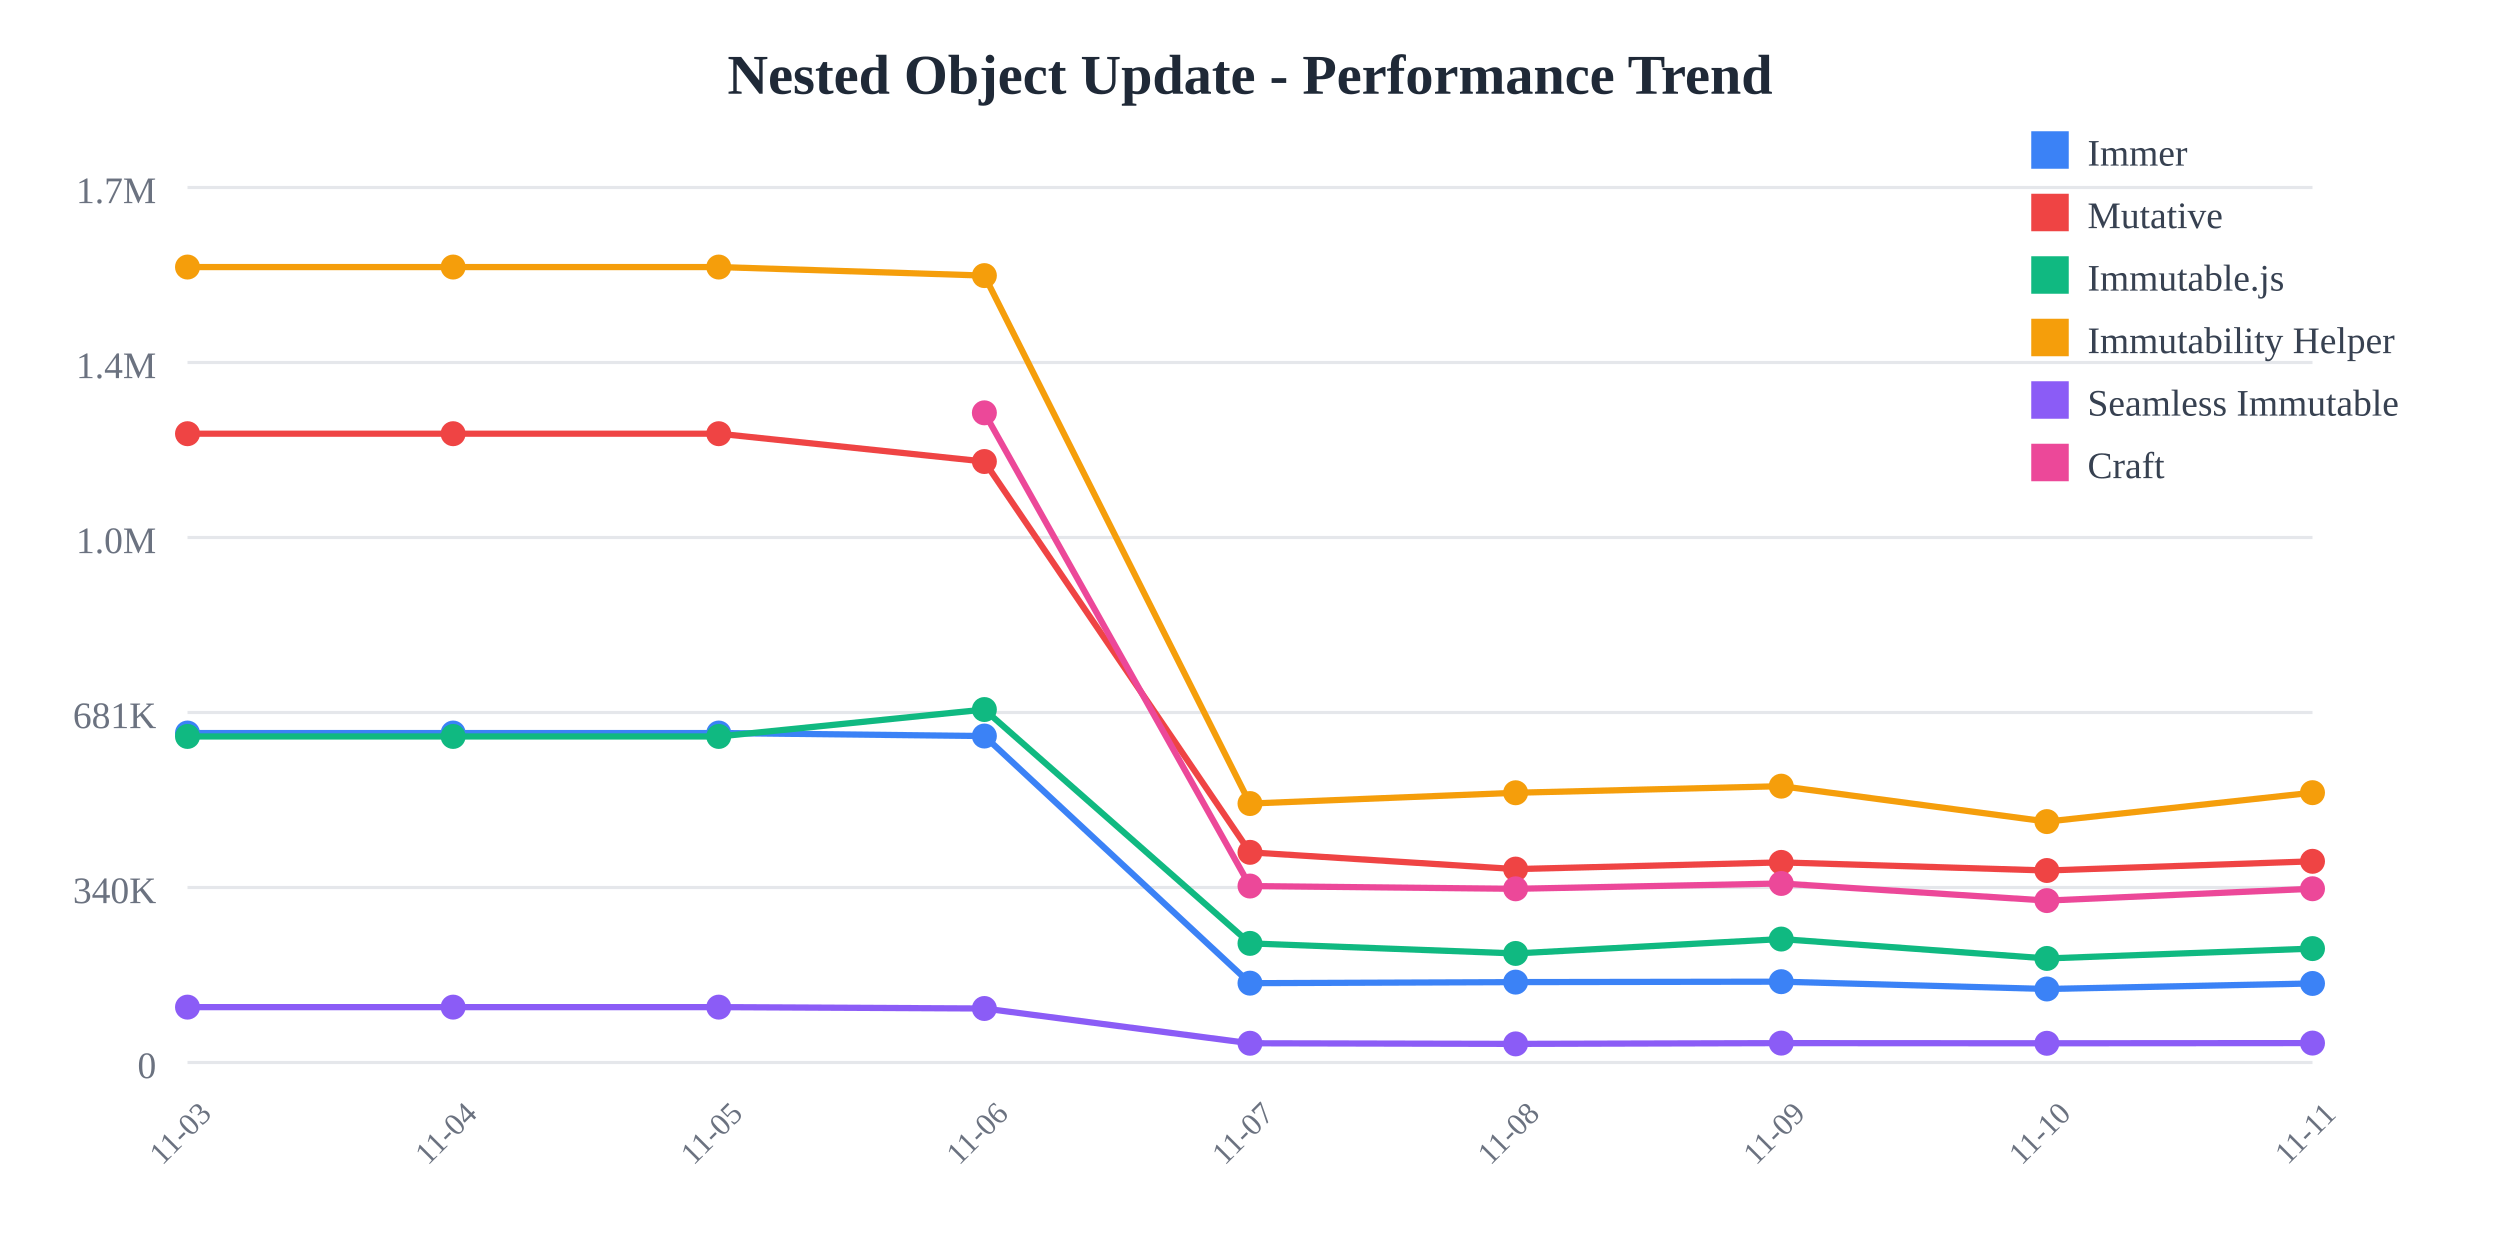
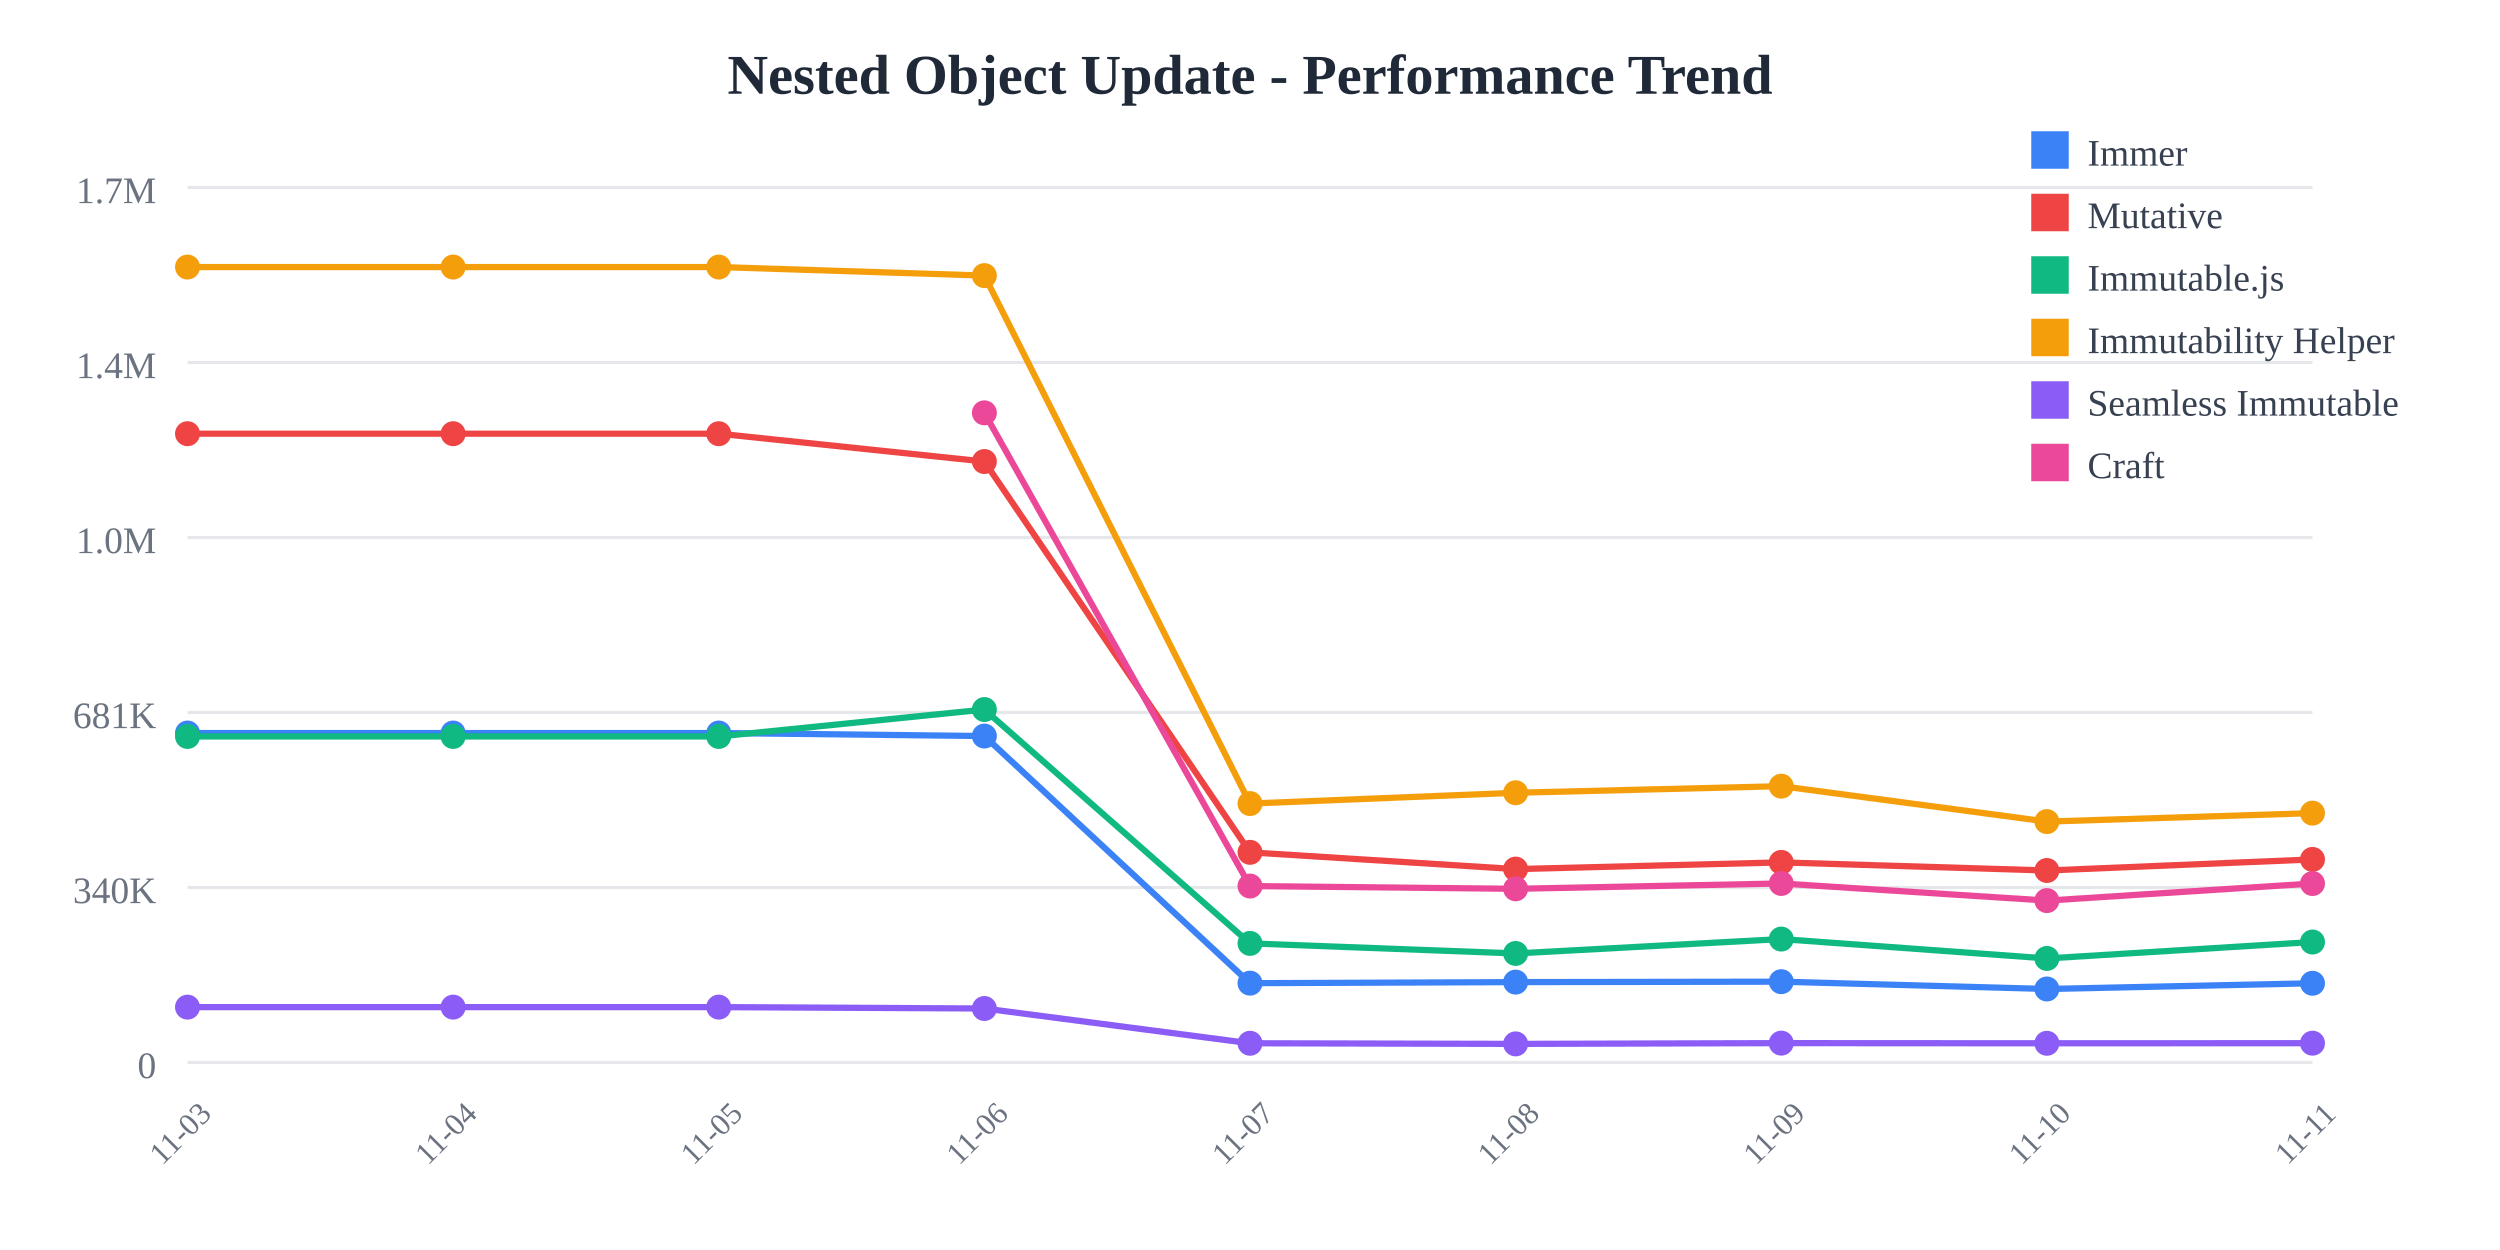
<svg xmlns="http://www.w3.org/2000/svg" width="800" height="400">
  <rect width="800" height="400" fill="white" />
  <text x="400" y="30" text-anchor="middle" font-size="18" font-weight="bold" fill="#1f2937">
    Nested Object Update - Performance Trend
  </text>
  <line x1="60" y1="60" x2="740" y2="60" stroke="#e5e7eb" stroke-width="1" />
  <text x="50" y="65" text-anchor="end" font-size="12" fill="#6b7280">
    1.7M
  </text>
  <line x1="60" y1="116" x2="740" y2="116" stroke="#e5e7eb" stroke-width="1" />
  <text x="50" y="121" text-anchor="end" font-size="12" fill="#6b7280">
    1.4M
  </text>
  <line x1="60" y1="172" x2="740" y2="172" stroke="#e5e7eb" stroke-width="1" />
  <text x="50" y="177" text-anchor="end" font-size="12" fill="#6b7280">
    1.0M
  </text>
  <line x1="60" y1="228" x2="740" y2="228" stroke="#e5e7eb" stroke-width="1" />
  <text x="50" y="233" text-anchor="end" font-size="12" fill="#6b7280">
    681K
  </text>
  <line x1="60" y1="284" x2="740" y2="284" stroke="#e5e7eb" stroke-width="1" />
  <text x="50" y="289" text-anchor="end" font-size="12" fill="#6b7280">
    340K
  </text>
  <line x1="60" y1="340" x2="740" y2="340" stroke="#e5e7eb" stroke-width="1" />
  <text x="50" y="345" text-anchor="end" font-size="12" fill="#6b7280">
    0
  </text>
  <text x="60" y="365" text-anchor="middle" font-size="10" fill="#6b7280" transform="rotate(-45, 60, 365)">
    11-03
  </text>
  <text x="145" y="365" text-anchor="middle" font-size="10" fill="#6b7280" transform="rotate(-45, 145, 365)">
    11-04
  </text>
  <text x="230" y="365" text-anchor="middle" font-size="10" fill="#6b7280" transform="rotate(-45, 230, 365)">
    11-05
  </text>
  <text x="315" y="365" text-anchor="middle" font-size="10" fill="#6b7280" transform="rotate(-45, 315, 365)">
    11-06
  </text>
  <text x="400" y="365" text-anchor="middle" font-size="10" fill="#6b7280" transform="rotate(-45, 400, 365)">
    11-07
  </text>
  <text x="485" y="365" text-anchor="middle" font-size="10" fill="#6b7280" transform="rotate(-45, 485, 365)">
    11-08
  </text>
  <text x="570" y="365" text-anchor="middle" font-size="10" fill="#6b7280" transform="rotate(-45, 570, 365)">
    11-09
  </text>
  <text x="655" y="365" text-anchor="middle" font-size="10" fill="#6b7280" transform="rotate(-45, 655, 365)">
    11-10
  </text>
  <text x="740" y="365" text-anchor="middle" font-size="10" fill="#6b7280" transform="rotate(-45, 740, 365)">
    11-11
  </text>
-   <polyline points="60,234.569 145,234.569 230,234.569 315,235.532 400,314.612 485,314.276 570,314.136 655,316.476 740,314.707" fill="none" stroke="#3b82f6" stroke-width="2" />
+   <polyline points="60,234.569 145,234.569 230,234.569 315,235.532 400,314.612 485,314.276 570,314.136 655,316.476 740,314.648" fill="none" stroke="#3b82f6" stroke-width="2" />
  <circle cx="60" cy="234.569" r="4" fill="#3b82f6" />
  <circle cx="145" cy="234.569" r="4" fill="#3b82f6" />
  <circle cx="230" cy="234.569" r="4" fill="#3b82f6" />
  <circle cx="315" cy="235.532" r="4" fill="#3b82f6" />
  <circle cx="400" cy="314.612" r="4" fill="#3b82f6" />
  <circle cx="485" cy="314.276" r="4" fill="#3b82f6" />
  <circle cx="570" cy="314.136" r="4" fill="#3b82f6" />
  <circle cx="655" cy="316.476" r="4" fill="#3b82f6" />
-   <circle cx="740" cy="314.707" r="4" fill="#3b82f6" />
-   <polyline points="60,138.784 145,138.784 230,138.784 315,147.689 400,272.747 485,278.109 570,275.964 655,278.56 740,275.62" fill="none" stroke="#ef4444" stroke-width="2" />
+   <circle cx="740" cy="314.648" r="4" fill="#3b82f6" />
+   <polyline points="60,138.784 145,138.784 230,138.784 315,147.689 400,272.747 485,278.109 570,275.964 655,278.56 740,275.014" fill="none" stroke="#ef4444" stroke-width="2" />
  <circle cx="60" cy="138.784" r="4" fill="#ef4444" />
  <circle cx="145" cy="138.784" r="4" fill="#ef4444" />
  <circle cx="230" cy="138.784" r="4" fill="#ef4444" />
  <circle cx="315" cy="147.689" r="4" fill="#ef4444" />
  <circle cx="400" cy="272.747" r="4" fill="#ef4444" />
  <circle cx="485" cy="278.109" r="4" fill="#ef4444" />
  <circle cx="570" cy="275.964" r="4" fill="#ef4444" />
  <circle cx="655" cy="278.56" r="4" fill="#ef4444" />
-   <circle cx="740" cy="275.62" r="4" fill="#ef4444" />
-   <polyline points="60,235.663 145,235.663 230,235.663 315,227.051 400,301.884 485,305.105 570,300.5 655,306.702 740,303.548" fill="none" stroke="#10b981" stroke-width="2" />
+   <circle cx="740" cy="275.014" r="4" fill="#ef4444" />
+   <polyline points="60,235.663 145,235.663 230,235.663 315,227.051 400,301.884 485,305.105 570,300.5 655,306.702 740,301.448" fill="none" stroke="#10b981" stroke-width="2" />
  <circle cx="60" cy="235.663" r="4" fill="#10b981" />
  <circle cx="145" cy="235.663" r="4" fill="#10b981" />
  <circle cx="230" cy="235.663" r="4" fill="#10b981" />
  <circle cx="315" cy="227.051" r="4" fill="#10b981" />
  <circle cx="400" cy="301.884" r="4" fill="#10b981" />
  <circle cx="485" cy="305.105" r="4" fill="#10b981" />
  <circle cx="570" cy="300.5" r="4" fill="#10b981" />
  <circle cx="655" cy="306.702" r="4" fill="#10b981" />
-   <circle cx="740" cy="303.548" r="4" fill="#10b981" />
-   <polyline points="60,85.455 145,85.455 230,85.455 315,88.191 400,257.135 485,253.682 570,251.572 655,262.908 740,253.654" fill="none" stroke="#f59e0b" stroke-width="2" />
+   <circle cx="740" cy="301.448" r="4" fill="#10b981" />
+   <polyline points="60,85.455 145,85.455 230,85.455 315,88.191 400,257.135 485,253.682 570,251.572 655,262.908 740,260.199" fill="none" stroke="#f59e0b" stroke-width="2" />
  <circle cx="60" cy="85.455" r="4" fill="#f59e0b" />
  <circle cx="145" cy="85.455" r="4" fill="#f59e0b" />
  <circle cx="230" cy="85.455" r="4" fill="#f59e0b" />
  <circle cx="315" cy="88.191" r="4" fill="#f59e0b" />
  <circle cx="400" cy="257.135" r="4" fill="#f59e0b" />
  <circle cx="485" cy="253.682" r="4" fill="#f59e0b" />
  <circle cx="570" cy="251.572" r="4" fill="#f59e0b" />
  <circle cx="655" cy="262.908" r="4" fill="#f59e0b" />
-   <circle cx="740" cy="253.654" r="4" fill="#f59e0b" />
-   <polyline points="60,322.281 145,322.281 230,322.281 315,322.72 400,333.842 485,334.044 570,333.801 655,333.853 740,333.788" fill="none" stroke="#8b5cf6" stroke-width="2" />
+   <circle cx="740" cy="260.199" r="4" fill="#f59e0b" />
+   <polyline points="60,322.281 145,322.281 230,322.281 315,322.72 400,333.842 485,334.044 570,333.801 655,333.853 740,333.82" fill="none" stroke="#8b5cf6" stroke-width="2" />
  <circle cx="60" cy="322.281" r="4" fill="#8b5cf6" />
  <circle cx="145" cy="322.281" r="4" fill="#8b5cf6" />
  <circle cx="230" cy="322.281" r="4" fill="#8b5cf6" />
  <circle cx="315" cy="322.72" r="4" fill="#8b5cf6" />
  <circle cx="400" cy="333.842" r="4" fill="#8b5cf6" />
  <circle cx="485" cy="334.044" r="4" fill="#8b5cf6" />
  <circle cx="570" cy="333.801" r="4" fill="#8b5cf6" />
  <circle cx="655" cy="333.853" r="4" fill="#8b5cf6" />
-   <circle cx="740" cy="333.788" r="4" fill="#8b5cf6" />
-   <polyline points="315,132.105 400,283.534 485,284.42 570,282.709 655,288.187 740,284.399" fill="none" stroke="#ec4899" stroke-width="2" />
+   <circle cx="740" cy="333.82" r="4" fill="#8b5cf6" />
+   <polyline points="315,132.105 400,283.534 485,284.42 570,282.709 655,288.187 740,282.729" fill="none" stroke="#ec4899" stroke-width="2" />
  <circle cx="315" cy="132.105" r="4" fill="#ec4899" />
  <circle cx="400" cy="283.534" r="4" fill="#ec4899" />
  <circle cx="485" cy="284.42" r="4" fill="#ec4899" />
  <circle cx="570" cy="282.709" r="4" fill="#ec4899" />
  <circle cx="655" cy="288.187" r="4" fill="#ec4899" />
-   <circle cx="740" cy="284.399" r="4" fill="#ec4899" />
+   <circle cx="740" cy="282.729" r="4" fill="#ec4899" />
  <rect x="650" y="42" width="12" height="12" fill="#3b82f6" />
  <text x="668" y="53" font-size="12" fill="#374151">Immer</text>
  <rect x="650" y="62" width="12" height="12" fill="#ef4444" />
  <text x="668" y="73" font-size="12" fill="#374151">Mutative</text>
  <rect x="650" y="82" width="12" height="12" fill="#10b981" />
  <text x="668" y="93" font-size="12" fill="#374151">Immutable.js</text>
  <rect x="650" y="102" width="12" height="12" fill="#f59e0b" />
  <text x="668" y="113" font-size="12" fill="#374151">Immutability Helper</text>
  <rect x="650" y="122" width="12" height="12" fill="#8b5cf6" />
  <text x="668" y="133" font-size="12" fill="#374151">Seamless Immutable</text>
  <rect x="650" y="142" width="12" height="12" fill="#ec4899" />
  <text x="668" y="153" font-size="12" fill="#374151">Craft</text>
</svg>
